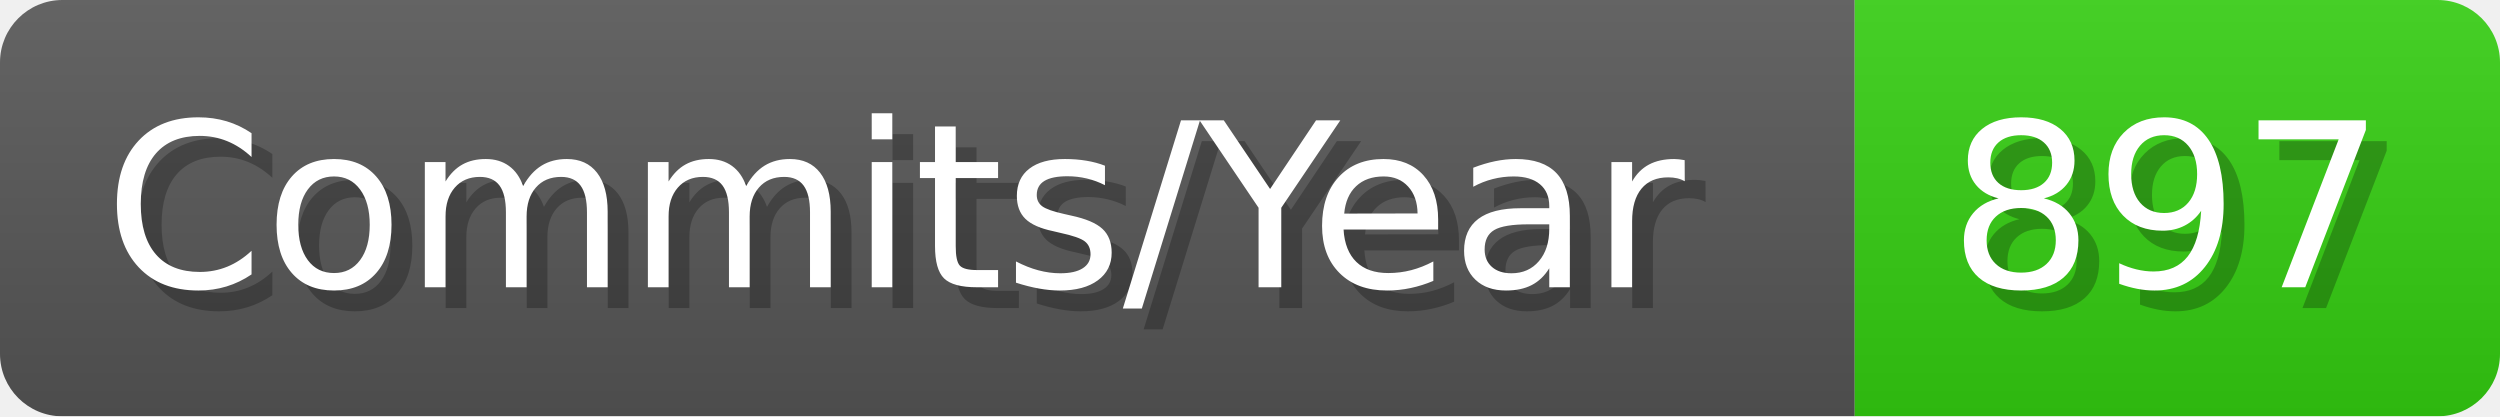
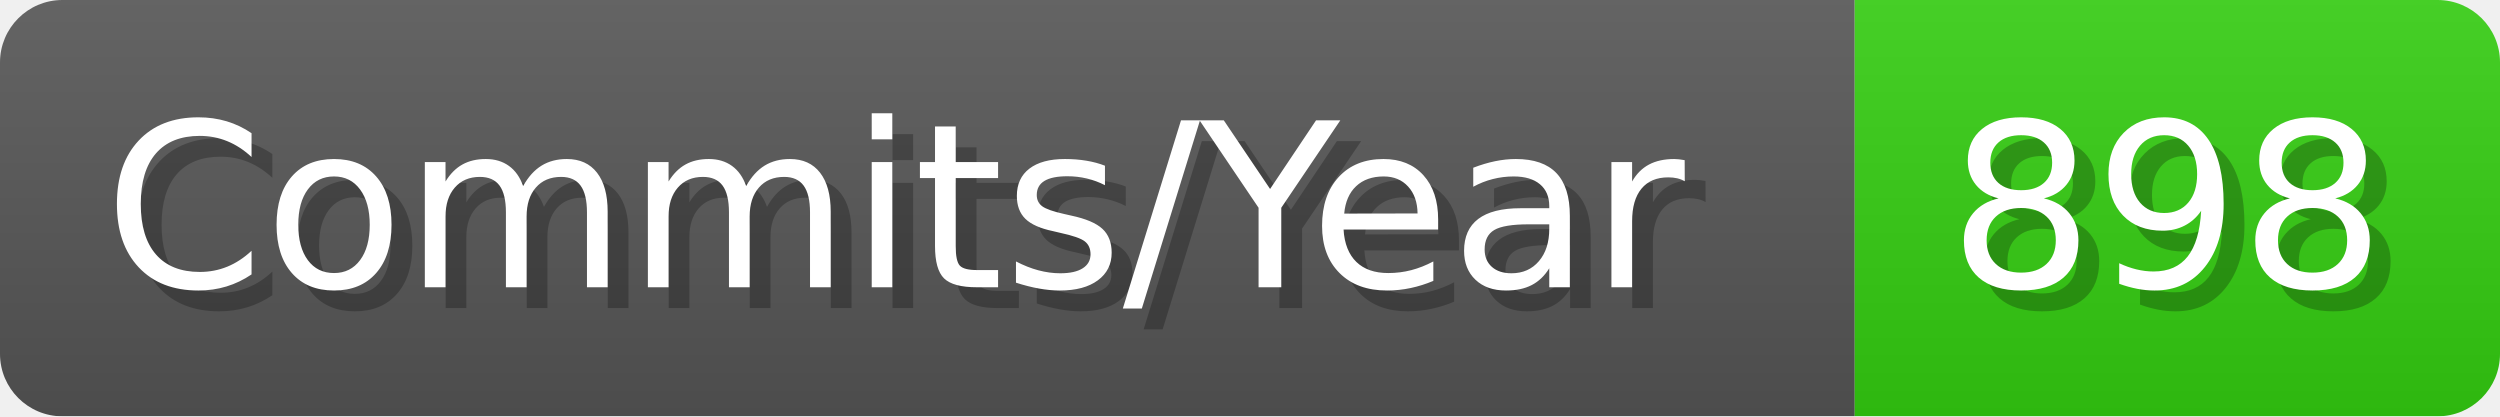
- <svg xmlns="http://www.w3.org/2000/svg" width="120.1" height="20" viewBox="0 0 1201 200" role="img" aria-label="Commits/Year: 897">
+ <svg xmlns="http://www.w3.org/2000/svg" width="120.1" height="20" viewBox="0 0 1201 200" role="img" aria-label="Commits/Year: 898">
  <linearGradient id="aUPdi" x2="0" y2="100%">
    <stop offset="0" stop-opacity=".1" stop-color="#EEE" />
    <stop offset="1" stop-opacity=".1" />
  </linearGradient>
  <mask id="WfAiQ">
    <rect width="1201" height="200" rx="30" fill="#FFF" />
  </mask>
  <g mask="url(#WfAiQ)">
    <rect width="891" height="200" fill="#555" />
    <rect width="310" height="200" fill="#3C1" x="891" />
    <rect width="1201" height="200" fill="url(#aUPdi)" />
  </g>
  <g aria-hidden="true" fill="#fff" text-anchor="start" font-family="Verdana,DejaVu Sans,sans-serif" font-size="110">
    <text x="60" y="148" textLength="791" fill="#000" opacity="0.25">Commits/Year</text>
    <text x="50" y="138" textLength="791">Commits/Year</text>
-     <text x="946" y="148" textLength="210" fill="#000" opacity="0.25">897</text>
-     <text x="936" y="138" textLength="210">897</text>
+     <text x="946" y="148" textLength="210" fill="#000" opacity="0.25">898</text>
+     <text x="936" y="138" textLength="210">898</text>
  </g>
</svg>
